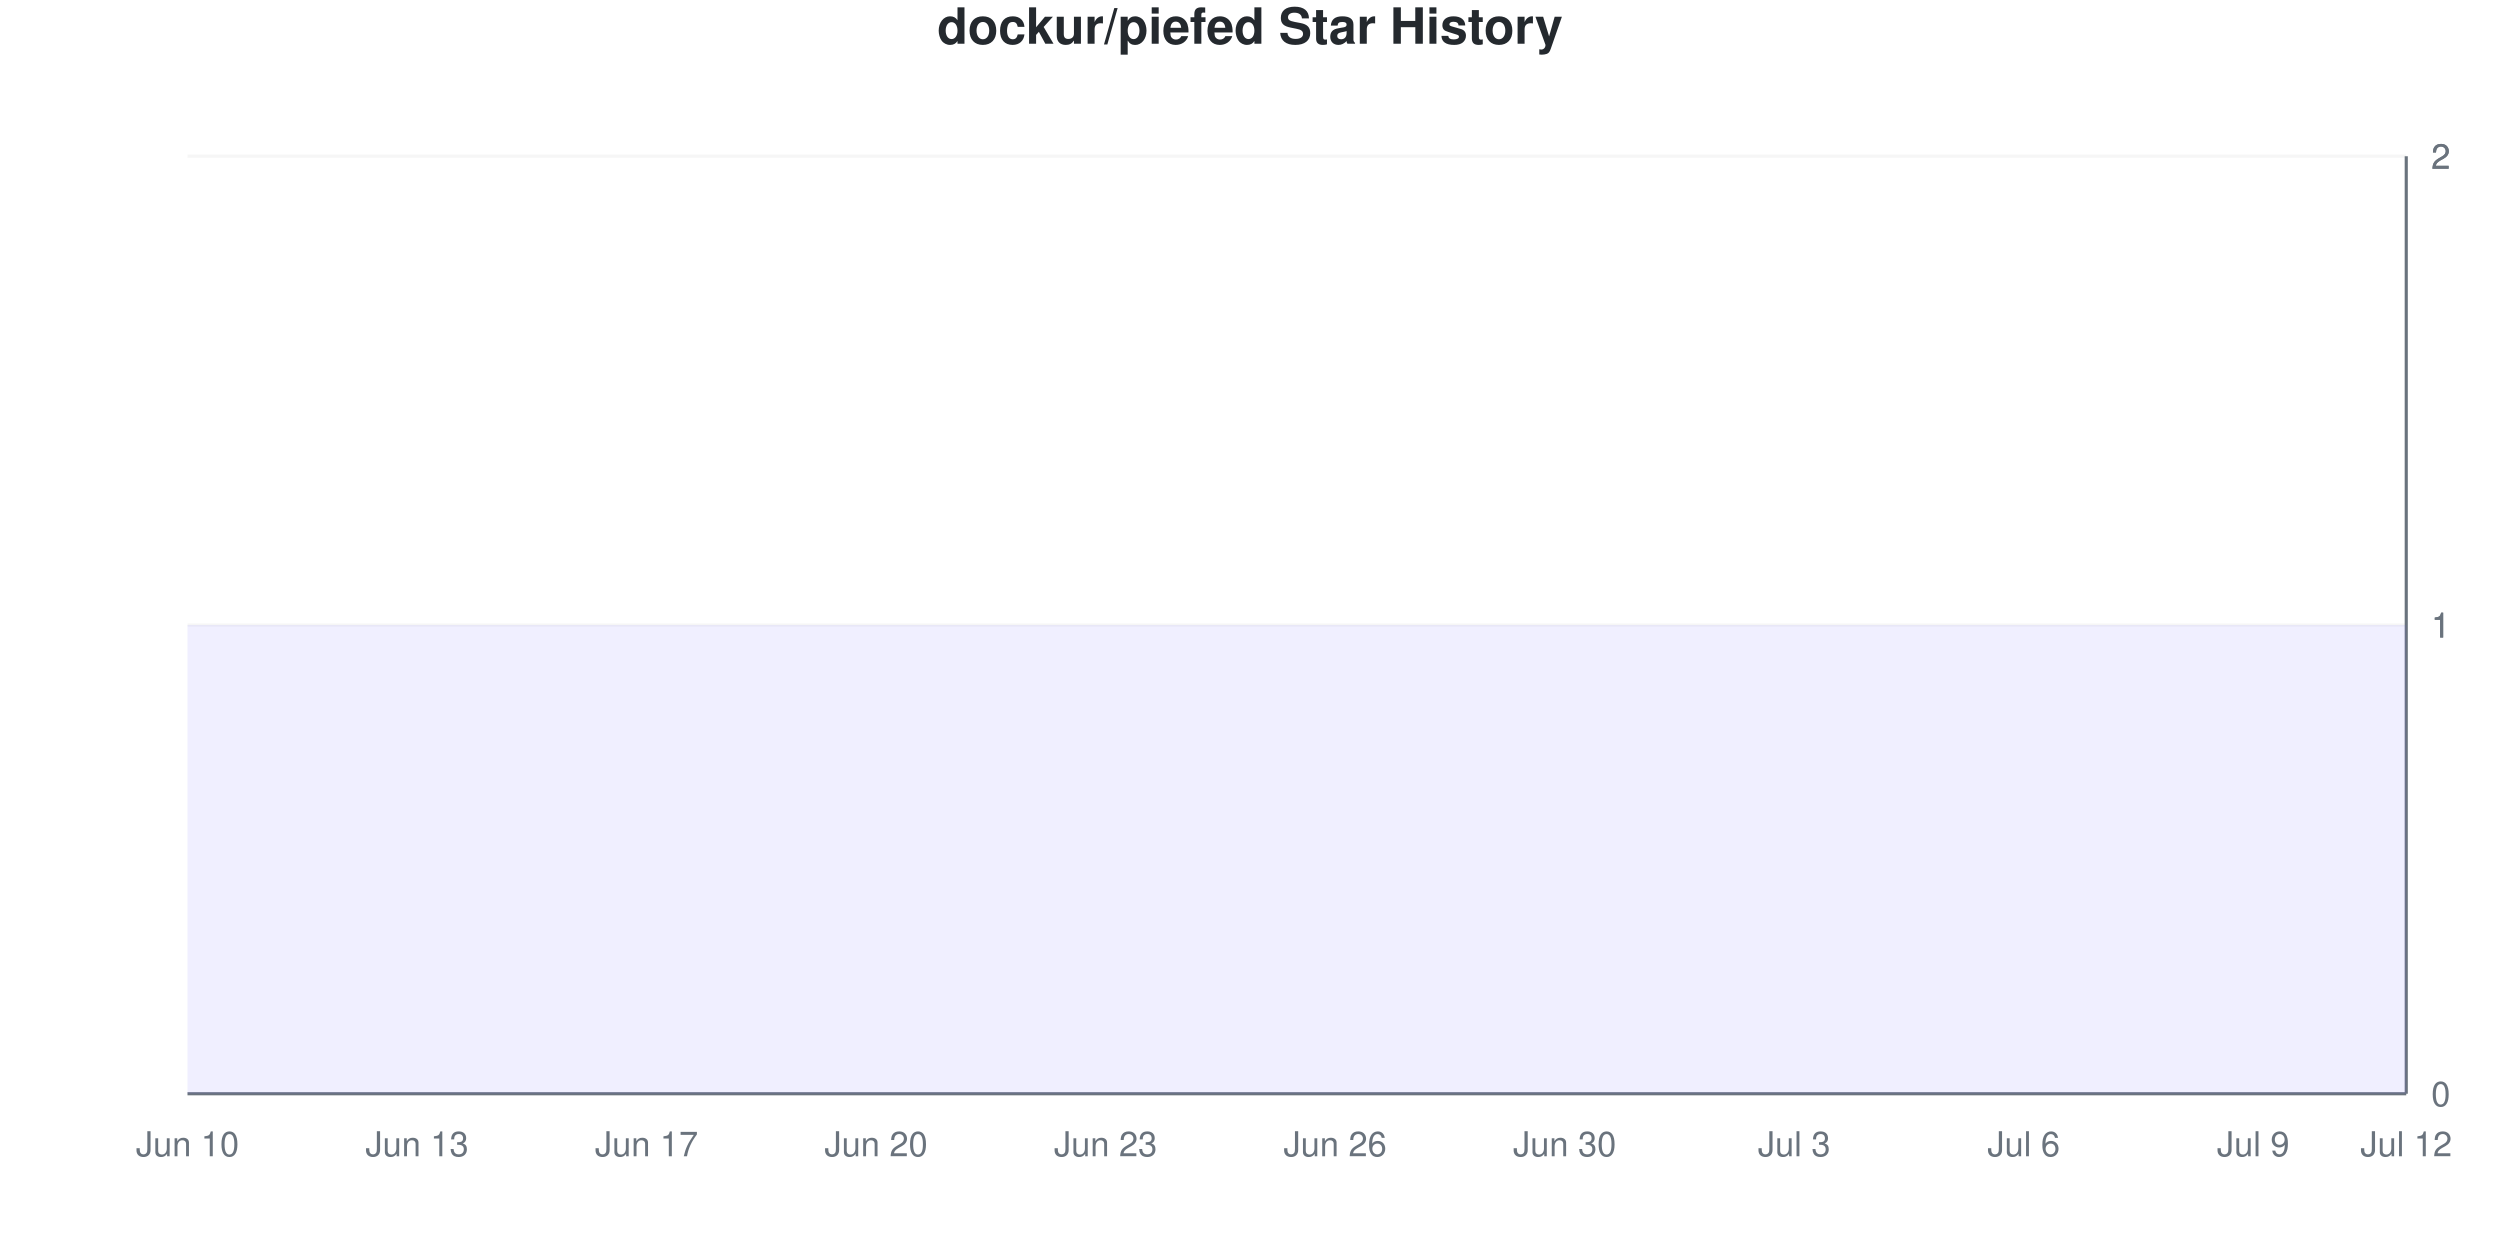
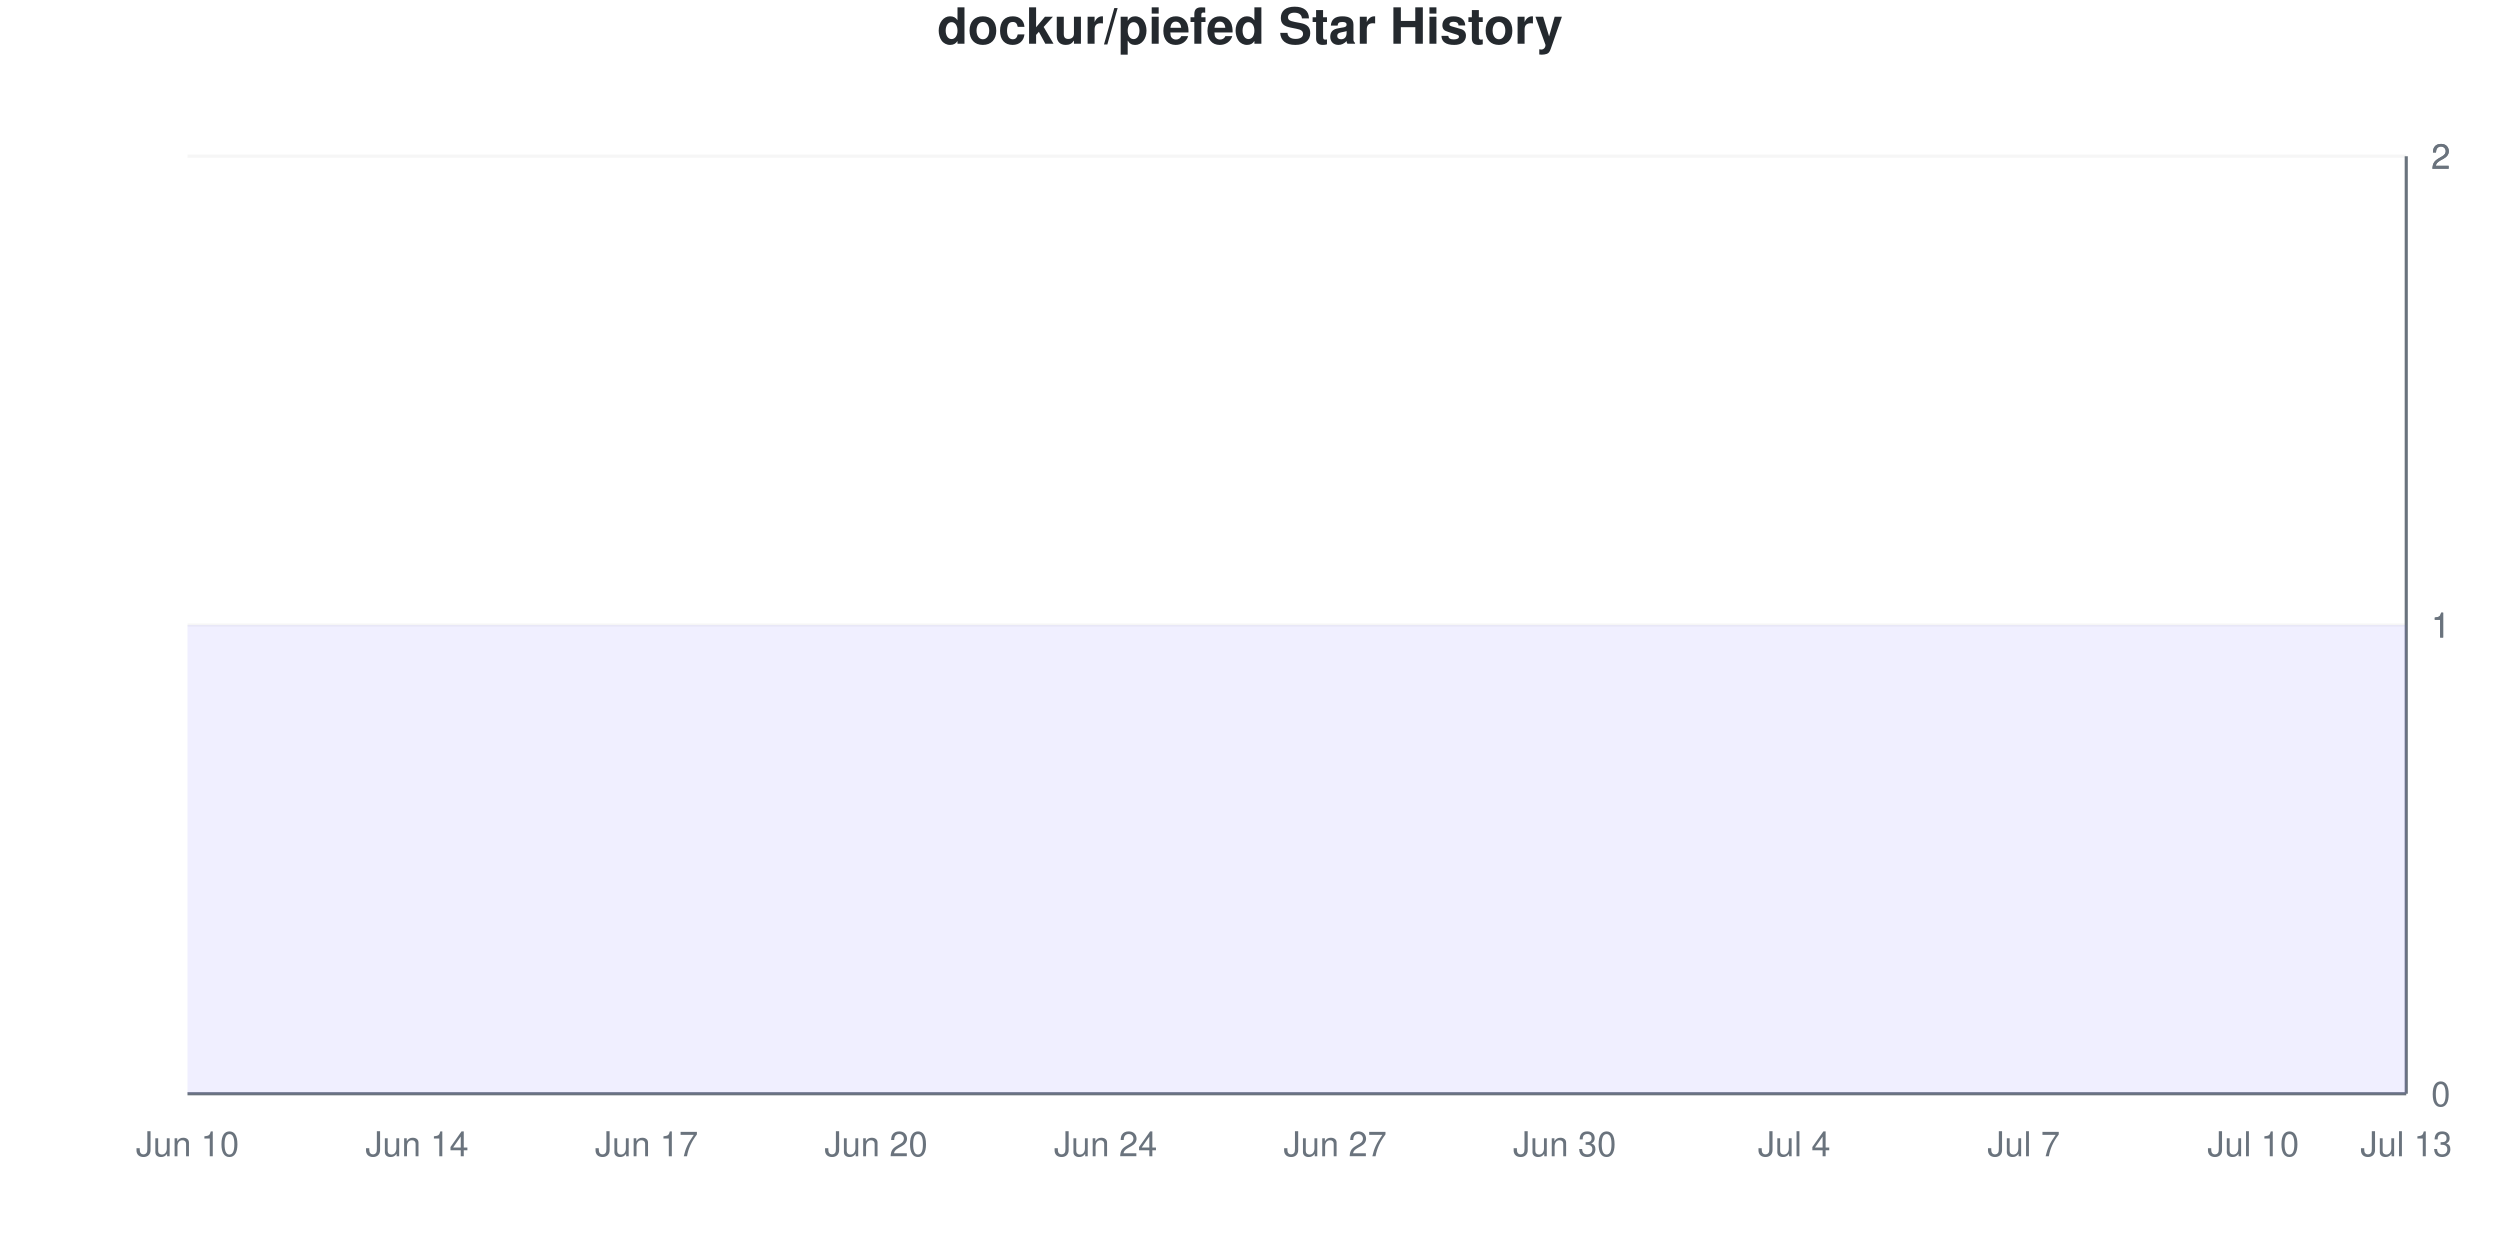
<svg xmlns="http://www.w3.org/2000/svg" viewBox="0 0 800 400" width="800" height="400">
  <style>
    @keyframes drawLine {
      to { stroke-dashoffset: 0; }
    }
    @keyframes fadeInPoint {
      from { opacity: 0; }
      to { opacity: 1; }
    }
    .data-line-0 {
      stroke-dasharray: 1290;
      stroke-dashoffset: 1290;
      animation: drawLine 2s ease-out forwards;
    }
    .data-point {
      opacity: 0;
      animation: fadeInPoint 0.5s ease-out forwards;
    }
    .chart-bg { fill: #fff; }
    .chart-text { fill: #24292e; }
    .chart-muted { fill: #6a737d; }
    .chart-grid { stroke: #eee; }
    .chart-axis { stroke: #6a737d; }
    @media (prefers-color-scheme: dark) {
      .chart-bg { fill: #0d1117; }
      .chart-text { fill: #e6edf3; }
      .chart-muted { fill: #8b949e; }
      .chart-grid { stroke: #21262d; }
      .chart-axis { stroke: #8b949e; }
    }
  </style>
  <rect width="800" height="400" class="chart-bg" />
  <text x="400" y="14" text-anchor="middle" class="chart-text" font-size="16" font-weight="bold" font-family="-apple-system, BlinkMacSystemFont, 'Segoe UI', Helvetica, Arial, sans-serif">dockur/piefed Star History</text>
  <g class="grid">
    <line x1="60" y1="350" x2="770" y2="350" class="chart-grid" stroke-opacity="0.3" />
    <text x="778" y="354" text-anchor="start" class="chart-muted" font-size="11" font-family="-apple-system, BlinkMacSystemFont, 'Segoe UI', Helvetica, Arial, sans-serif">0</text>
    <line x1="60" y1="200" x2="770" y2="200" class="chart-grid" stroke-opacity="0.3" />
    <text x="778" y="204" text-anchor="start" class="chart-muted" font-size="11" font-family="-apple-system, BlinkMacSystemFont, 'Segoe UI', Helvetica, Arial, sans-serif">1</text>
    <line x1="60" y1="200" x2="770" y2="200" class="chart-grid" stroke-opacity="0.3" />
    <text x="778" y="204" text-anchor="start" class="chart-muted" font-size="11" font-family="-apple-system, BlinkMacSystemFont, 'Segoe UI', Helvetica, Arial, sans-serif">1</text>
    <line x1="60" y1="50" x2="770" y2="50" class="chart-grid" stroke-opacity="0.3" />
    <text x="778" y="54" text-anchor="start" class="chart-muted" font-size="11" font-family="-apple-system, BlinkMacSystemFont, 'Segoe UI', Helvetica, Arial, sans-serif">2</text>
    <line x1="60" y1="50" x2="770" y2="50" class="chart-grid" stroke-opacity="0.3" />
    <text x="778" y="54" text-anchor="start" class="chart-muted" font-size="11" font-family="-apple-system, BlinkMacSystemFont, 'Segoe UI', Helvetica, Arial, sans-serif">2</text>
  </g>
  <g class="milestones">
    
  </g>
  <g class="x-axis">
    <text x="60" y="370" text-anchor="middle" class="chart-muted" font-size="11" font-family="-apple-system, BlinkMacSystemFont, 'Segoe UI', Helvetica, Arial, sans-serif">Jun 10</text>
-     <text x="133.448" y="370" text-anchor="middle" class="chart-muted" font-size="11" font-family="-apple-system, BlinkMacSystemFont, 'Segoe UI', Helvetica, Arial, sans-serif">Jun 13</text>
+     <text x="133.448" y="370" text-anchor="middle" class="chart-muted" font-size="11" font-family="-apple-system, BlinkMacSystemFont, 'Segoe UI', Helvetica, Arial, sans-serif">Jun 14</text>
    <text x="206.897" y="370" text-anchor="middle" class="chart-muted" font-size="11" font-family="-apple-system, BlinkMacSystemFont, 'Segoe UI', Helvetica, Arial, sans-serif">Jun 17</text>
    <text x="280.345" y="370" text-anchor="middle" class="chart-muted" font-size="11" font-family="-apple-system, BlinkMacSystemFont, 'Segoe UI', Helvetica, Arial, sans-serif">Jun 20</text>
-     <text x="353.793" y="370" text-anchor="middle" class="chart-muted" font-size="11" font-family="-apple-system, BlinkMacSystemFont, 'Segoe UI', Helvetica, Arial, sans-serif">Jun 23</text>
-     <text x="427.241" y="370" text-anchor="middle" class="chart-muted" font-size="11" font-family="-apple-system, BlinkMacSystemFont, 'Segoe UI', Helvetica, Arial, sans-serif">Jun 26</text>
+     <text x="353.793" y="370" text-anchor="middle" class="chart-muted" font-size="11" font-family="-apple-system, BlinkMacSystemFont, 'Segoe UI', Helvetica, Arial, sans-serif">Jun 24</text>
+     <text x="427.241" y="370" text-anchor="middle" class="chart-muted" font-size="11" font-family="-apple-system, BlinkMacSystemFont, 'Segoe UI', Helvetica, Arial, sans-serif">Jun 27</text>
    <text x="500.69" y="370" text-anchor="middle" class="chart-muted" font-size="11" font-family="-apple-system, BlinkMacSystemFont, 'Segoe UI', Helvetica, Arial, sans-serif">Jun 30</text>
-     <text x="574.138" y="370" text-anchor="middle" class="chart-muted" font-size="11" font-family="-apple-system, BlinkMacSystemFont, 'Segoe UI', Helvetica, Arial, sans-serif">Jul 3</text>
-     <text x="647.586" y="370" text-anchor="middle" class="chart-muted" font-size="11" font-family="-apple-system, BlinkMacSystemFont, 'Segoe UI', Helvetica, Arial, sans-serif">Jul 6</text>
-     <text x="721.034" y="370" text-anchor="middle" class="chart-muted" font-size="11" font-family="-apple-system, BlinkMacSystemFont, 'Segoe UI', Helvetica, Arial, sans-serif">Jul 9</text>
-     <text x="770" y="370" text-anchor="middle" class="chart-muted" font-size="11" font-family="-apple-system, BlinkMacSystemFont, 'Segoe UI', Helvetica, Arial, sans-serif">Jul 12</text>
+     <text x="574.138" y="370" text-anchor="middle" class="chart-muted" font-size="11" font-family="-apple-system, BlinkMacSystemFont, 'Segoe UI', Helvetica, Arial, sans-serif">Jul 4</text>
+     <text x="647.586" y="370" text-anchor="middle" class="chart-muted" font-size="11" font-family="-apple-system, BlinkMacSystemFont, 'Segoe UI', Helvetica, Arial, sans-serif">Jul 7</text>
+     <text x="721.034" y="370" text-anchor="middle" class="chart-muted" font-size="11" font-family="-apple-system, BlinkMacSystemFont, 'Segoe UI', Helvetica, Arial, sans-serif">Jul 10</text>
+     <text x="770" y="370" text-anchor="middle" class="chart-muted" font-size="11" font-family="-apple-system, BlinkMacSystemFont, 'Segoe UI', Helvetica, Arial, sans-serif">Jul 13</text>
  </g>
  <line x1="770" y1="50" x2="770" y2="350" class="chart-axis" stroke-width="1" />
  <line x1="60" y1="350" x2="770" y2="350" class="chart-axis" stroke-width="1" />
  <path d="M60,350 L60,200 C68.161,200 76.322,200 84.483,200 C92.644,200 100.805,200 108.966,200 C117.126,200 125.287,200 133.448,200 C141.609,200 149.77,200 157.931,200 C166.092,200 174.253,200 182.414,200 C190.575,200 198.736,200 206.897,200 C215.057,200 223.218,200 231.379,200 C239.54,200 247.701,200 255.862,200 C264.023,200 272.184,200 280.345,200 C288.506,200 296.667,200 304.828,200 C312.989,200 321.149,200 329.31,200 C337.471,200 345.632,200 353.793,200 C361.954,200 370.115,200 378.276,200 C386.437,200 394.598,200 402.759,200 C410.92,200 419.08,200 427.241,200 C435.402,200 443.563,200 451.724,200 C459.885,200 468.046,200 476.207,200 C484.368,200 492.529,200 500.69,200 C508.851,200 517.011,200 525.172,200 C533.333,200 541.494,200 549.655,200 C557.816,200 565.977,200 574.138,200 C582.299,200 590.46,200 598.621,200 C606.782,200 614.943,200 623.103,200 C631.264,200 639.425,200 647.586,200 C655.747,200 663.908,200 672.069,200 C680.23,200 688.391,200 696.552,200 C704.713,200 712.874,200 721.034,200 C729.195,200 737.356,200 745.517,200 C753.678,200 761.839,200 770,200 L770,350 L60,350 Z" fill="#6b63ff" fill-opacity="0.1" />
  <path d="M60,350 L60,200 C68.161,200 76.322,200 84.483,200 C92.644,200 100.805,200 108.966,200 C117.126,200 125.287,200 133.448,200 C141.609,200 149.77,200 157.931,200 C166.092,200 174.253,200 182.414,200 C190.575,200 198.736,200 206.897,200 C215.057,200 223.218,200 231.379,200 C239.54,200 247.701,200 255.862,200 C264.023,200 272.184,200 280.345,200 C288.506,200 296.667,200 304.828,200 C312.989,200 321.149,200 329.31,200 C337.471,200 345.632,200 353.793,200 C361.954,200 370.115,200 378.276,200 C386.437,200 394.598,200 402.759,200 C410.92,200 419.08,200 427.241,200 C435.402,200 443.563,200 451.724,200 C459.885,200 468.046,200 476.207,200 C484.368,200 492.529,200 500.69,200 C508.851,200 517.011,200 525.172,200 C533.333,200 541.494,200 549.655,200 C557.816,200 565.977,200 574.138,200 C582.299,200 590.46,200 598.621,200 C606.782,200 614.943,200 623.103,200 C631.264,200 639.425,200 647.586,200 C655.747,200 663.908,200 672.069,200 C680.23,200 688.391,200 696.552,200 C704.713,200 712.874,200 721.034,200 C729.195,200 737.356,200 745.517,200 C753.678,200 761.839,200 770,200" fill="none" stroke="#6b63ff" stroke-width="2.5" class="data-line-0" />
  <g class="points">
    <circle cx="60" cy="200" r="4" fill="#6b63ff" class="data-point" style="animation-delay: 1.50s" />
    <circle cx="84.483" cy="200" r="4" fill="#6b63ff" class="data-point" style="animation-delay: 1.55s" />
    <circle cx="108.966" cy="200" r="4" fill="#6b63ff" class="data-point" style="animation-delay: 1.60s" />
    <circle cx="133.448" cy="200" r="4" fill="#6b63ff" class="data-point" style="animation-delay: 1.65s" />
    <circle cx="157.931" cy="200" r="4" fill="#6b63ff" class="data-point" style="animation-delay: 1.70s" />
    <circle cx="182.414" cy="200" r="4" fill="#6b63ff" class="data-point" style="animation-delay: 1.75s" />
    <circle cx="206.897" cy="200" r="4" fill="#6b63ff" class="data-point" style="animation-delay: 1.80s" />
    <circle cx="231.379" cy="200" r="4" fill="#6b63ff" class="data-point" style="animation-delay: 1.85s" />
    <circle cx="255.862" cy="200" r="4" fill="#6b63ff" class="data-point" style="animation-delay: 1.90s" />
    <circle cx="280.345" cy="200" r="4" fill="#6b63ff" class="data-point" style="animation-delay: 1.95s" />
    <circle cx="304.828" cy="200" r="4" fill="#6b63ff" class="data-point" style="animation-delay: 2.00s" />
    <circle cx="329.31" cy="200" r="4" fill="#6b63ff" class="data-point" style="animation-delay: 2.05s" />
    <circle cx="353.793" cy="200" r="4" fill="#6b63ff" class="data-point" style="animation-delay: 2.10s" />
    <circle cx="378.276" cy="200" r="4" fill="#6b63ff" class="data-point" style="animation-delay: 2.15s" />
    <circle cx="402.759" cy="200" r="4" fill="#6b63ff" class="data-point" style="animation-delay: 2.20s" />
    <circle cx="427.241" cy="200" r="4" fill="#6b63ff" class="data-point" style="animation-delay: 2.25s" />
    <circle cx="451.724" cy="200" r="4" fill="#6b63ff" class="data-point" style="animation-delay: 2.30s" />
    <circle cx="476.207" cy="200" r="4" fill="#6b63ff" class="data-point" style="animation-delay: 2.35s" />
    <circle cx="500.69" cy="200" r="4" fill="#6b63ff" class="data-point" style="animation-delay: 2.40s" />
    <circle cx="525.172" cy="200" r="4" fill="#6b63ff" class="data-point" style="animation-delay: 2.45s" />
    <circle cx="549.655" cy="200" r="4" fill="#6b63ff" class="data-point" style="animation-delay: 2.50s" />
    <circle cx="574.138" cy="200" r="4" fill="#6b63ff" class="data-point" style="animation-delay: 2.55s" />
    <circle cx="598.621" cy="200" r="4" fill="#6b63ff" class="data-point" style="animation-delay: 2.60s" />
    <circle cx="623.103" cy="200" r="4" fill="#6b63ff" class="data-point" style="animation-delay: 2.65s" />
    <circle cx="647.586" cy="200" r="4" fill="#6b63ff" class="data-point" style="animation-delay: 2.70s" />
    <circle cx="672.069" cy="200" r="4" fill="#6b63ff" class="data-point" style="animation-delay: 2.75s" />
    <circle cx="696.552" cy="200" r="4" fill="#6b63ff" class="data-point" style="animation-delay: 2.80s" />
    <circle cx="721.034" cy="200" r="4" fill="#6b63ff" class="data-point" style="animation-delay: 2.85s" />
    <circle cx="745.517" cy="200" r="4" fill="#6b63ff" class="data-point" style="animation-delay: 2.90s" />
    <circle cx="770" cy="200" r="4" fill="#6b63ff" class="data-point" style="animation-delay: 2.95s" />
  </g>
</svg>
